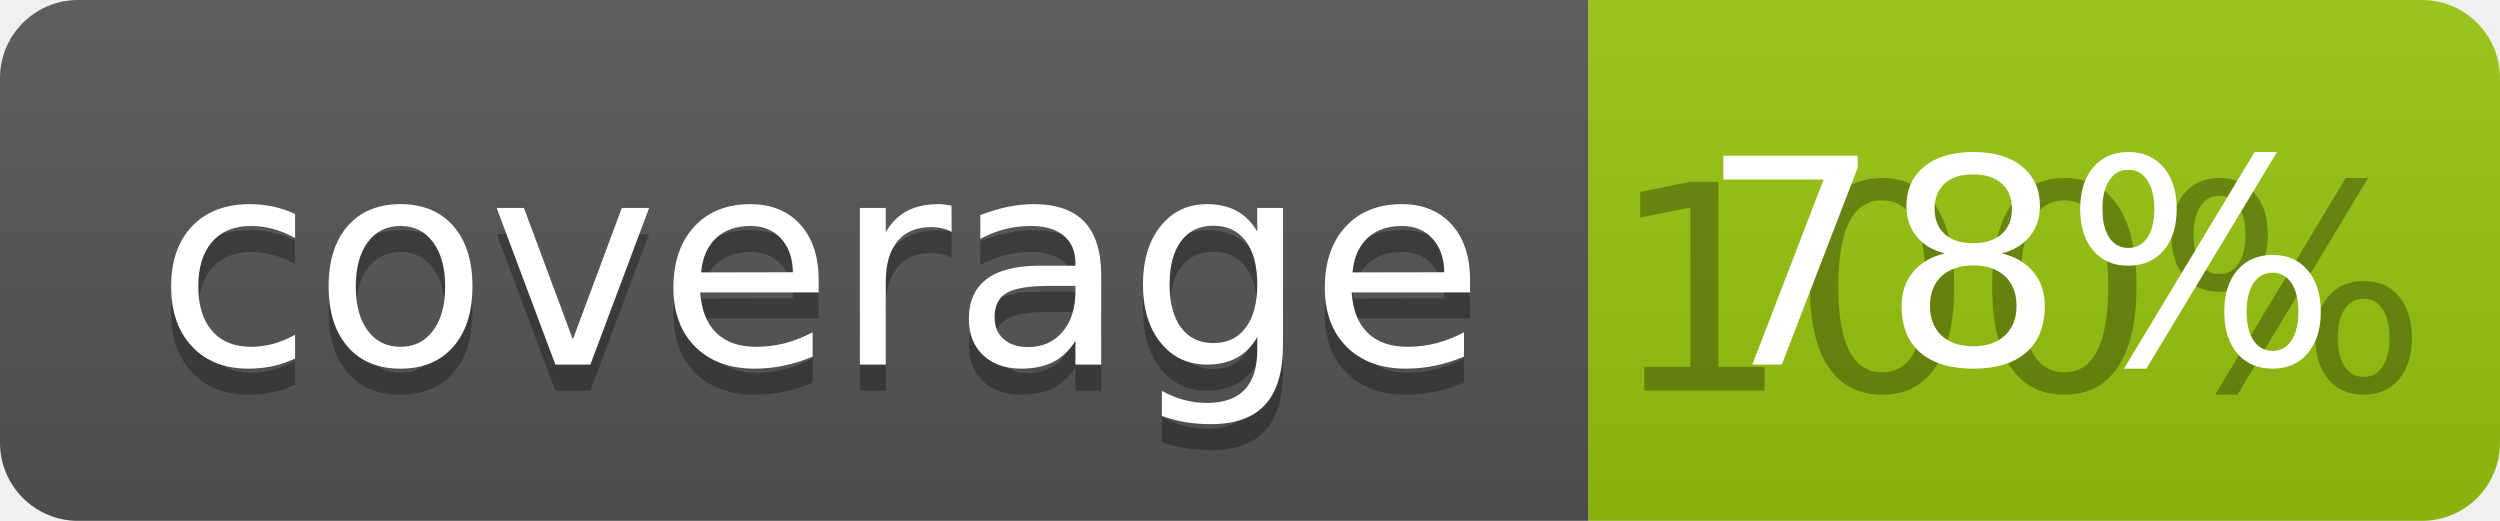
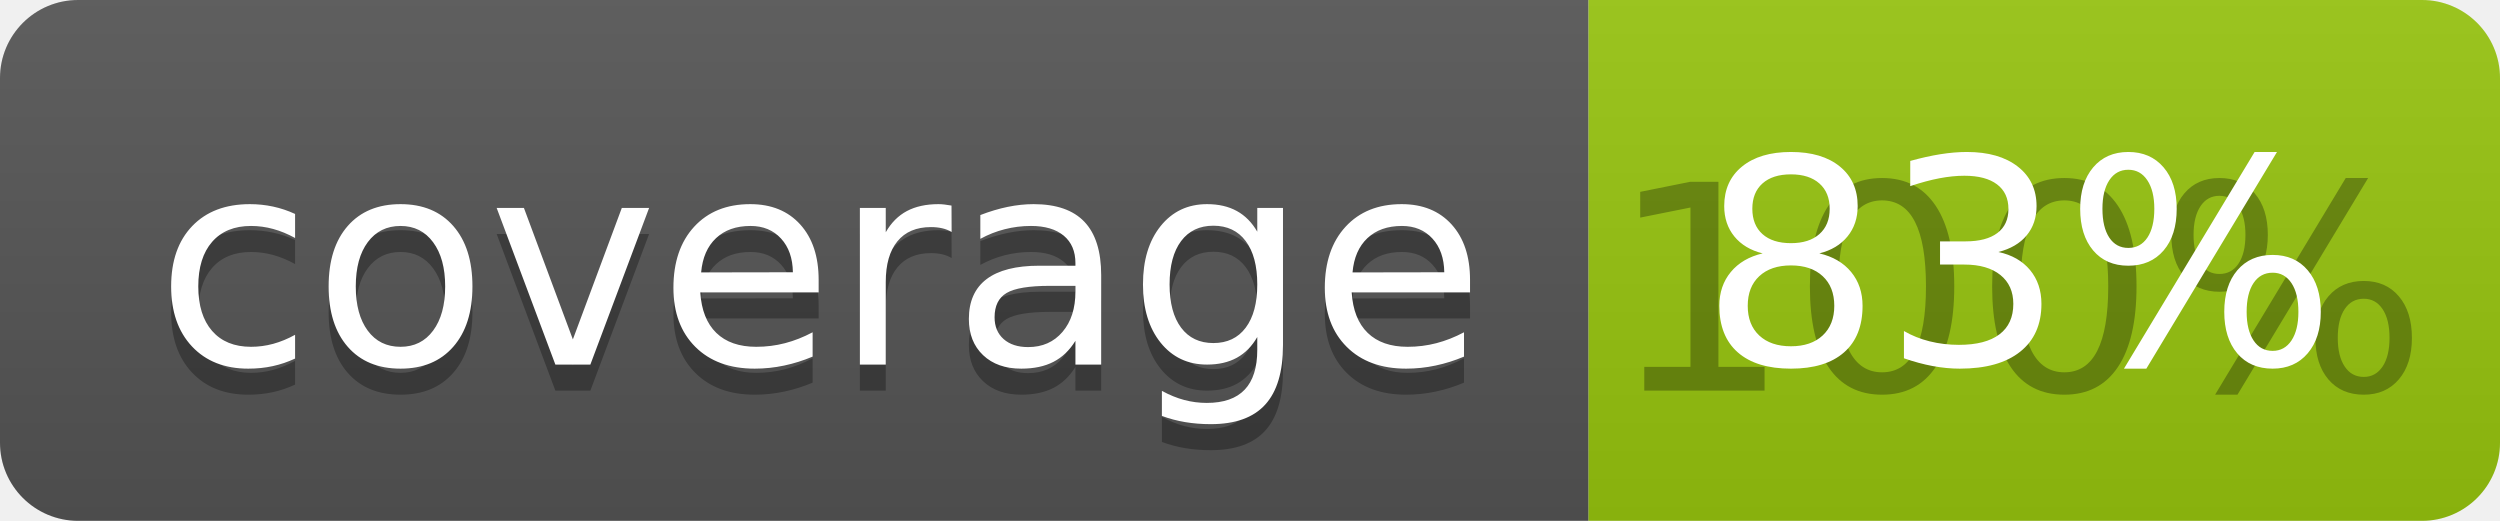
<svg xmlns="http://www.w3.org/2000/svg" width="96" height="20">
  <linearGradient id="b" x2="0" y2="100%">
    <stop offset="0" stop-color="#bbb" stop-opacity=".1" />
    <stop offset="1" stop-opacity=".1" />
  </linearGradient>
  <clipPath id="a">
    <rect width="96" height="20" rx="3" fill="#fff" />
  </clipPath>
  <g clip-path="url(#a)">
    <path fill="#555" d="M0 0h61v20H0z" />
    <path fill="#97C50F" d="M61 0h35v20H61z" />
    <path fill="url(#b)" d="M0 0h96v20H0z" />
  </g>
  <g fill="#fff" text-anchor="middle" font-family="DejaVu Sans,Verdana,Geneva,sans-serif" font-size="110">
    <text x="315" y="150" fill="#010101" fill-opacity=".3" transform="scale(.1)" textLength="510">coverage</text>
    <text x="315" y="140" transform="scale(.1)" textLength="510">coverage</text>
    <text x="775" y="150" fill="#010101" fill-opacity=".3" transform="scale(.1)" textLength="250">100%</text>
-     <text x="775" y="140" transform="scale(.1)" textLength="250">78%</text>
+     <text x="775" y="140" transform="scale(.1)" textLength="250">83%</text>
  </g>
</svg>
